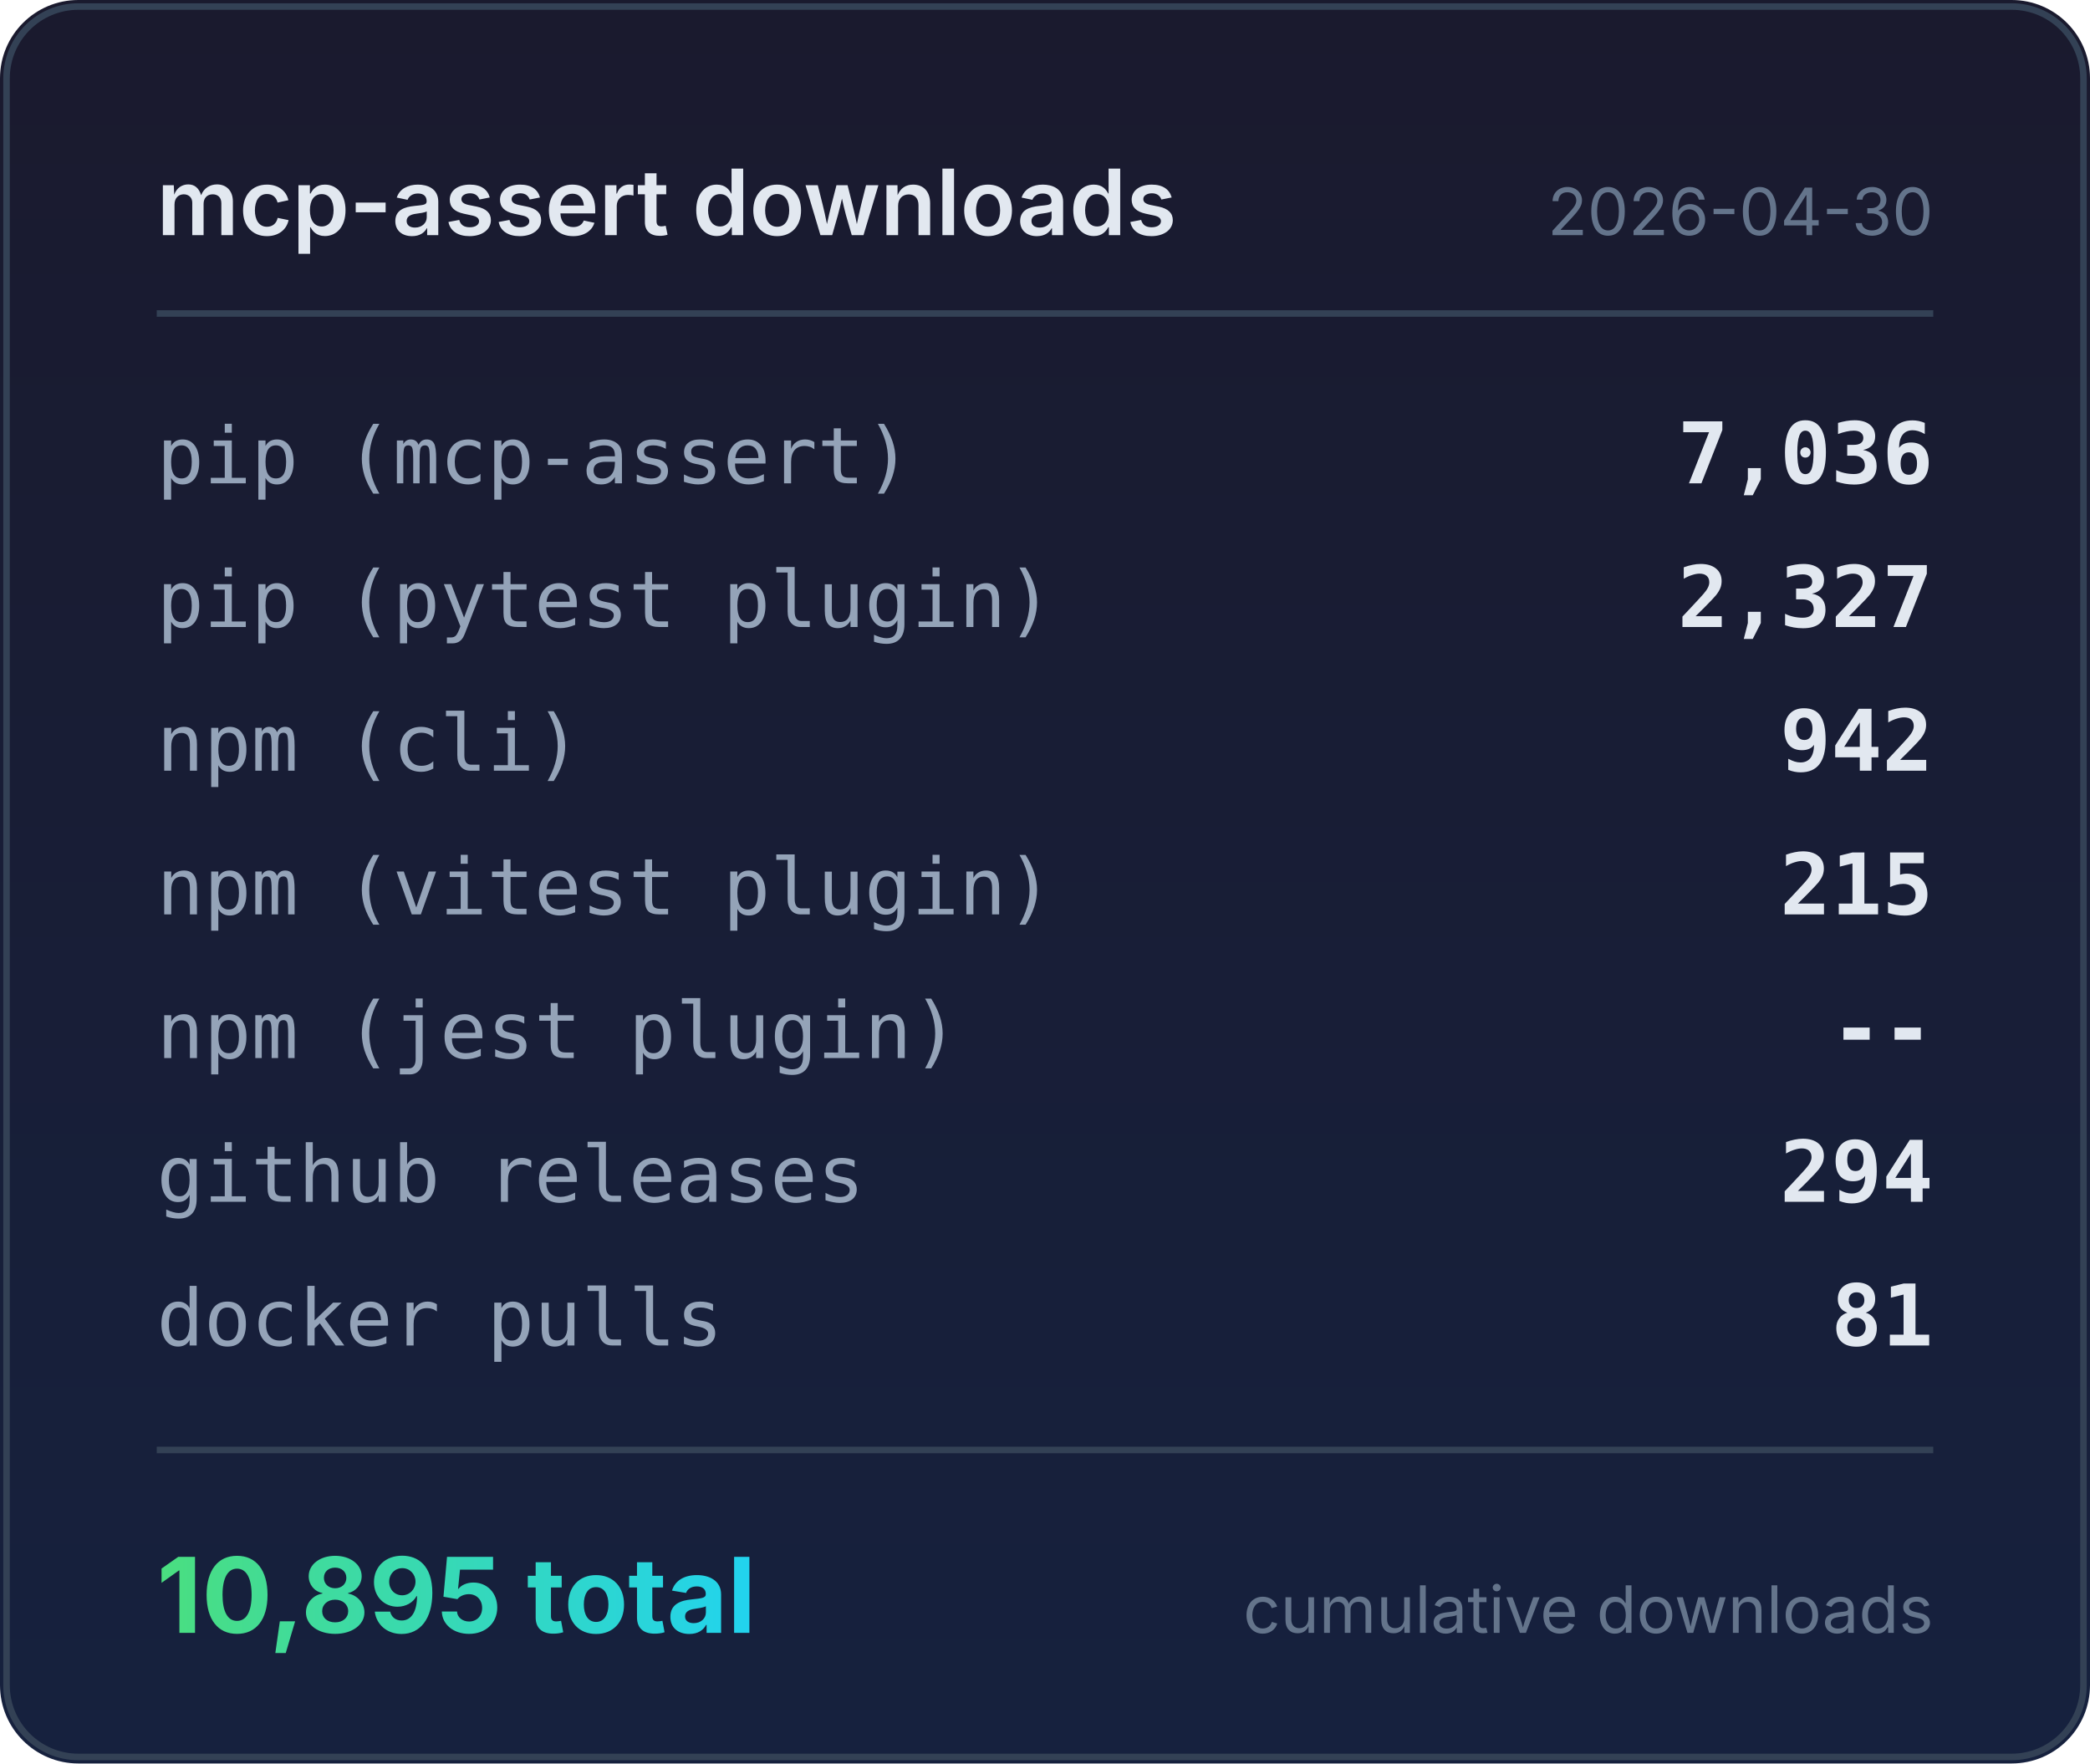
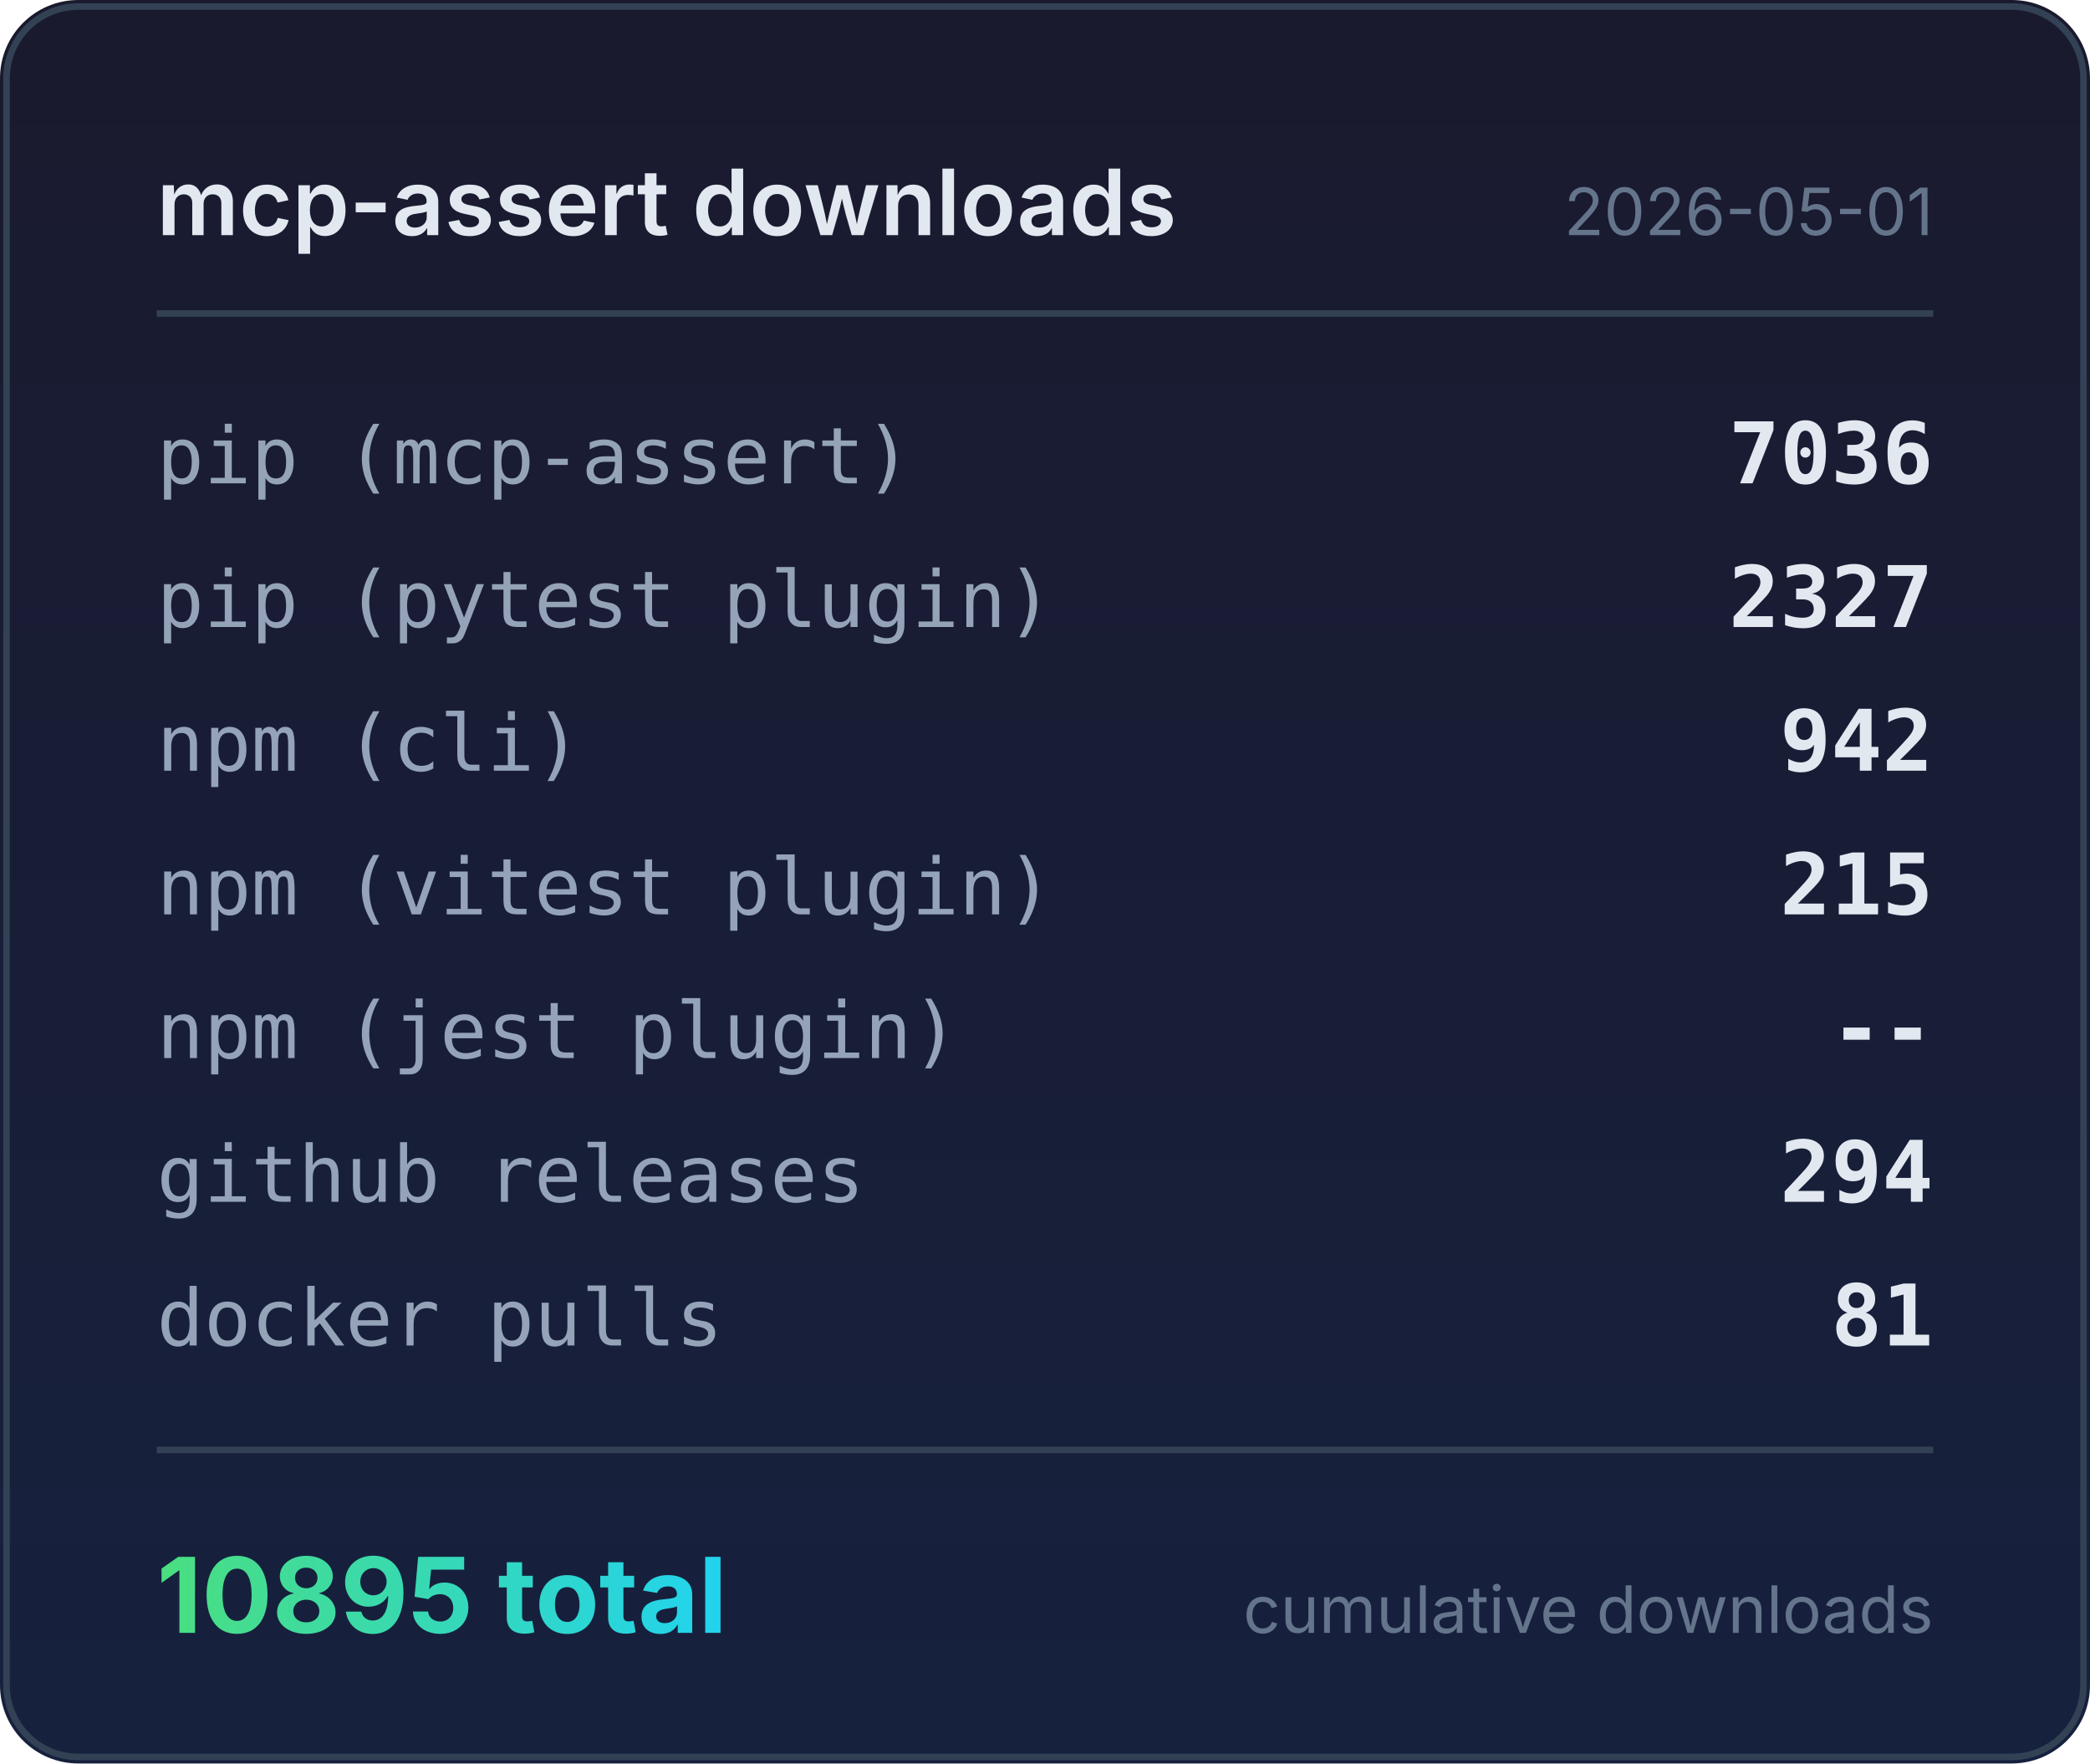
<svg xmlns="http://www.w3.org/2000/svg" width="320" height="270" viewBox="0 0 320 270">
  <defs>
    <linearGradient id="bg" x1="0" y1="0" x2="0" y2="1">
      <stop offset="0%" stop-color="#1a1a2e" />
      <stop offset="100%" stop-color="#16213e" />
    </linearGradient>
    <linearGradient id="accent" x1="0" y1="0" x2="1" y2="0">
      <stop offset="0%" stop-color="#4ade80" />
      <stop offset="100%" stop-color="#22d3ee" />
    </linearGradient>
  </defs>
  <rect width="320" height="270" rx="12" fill="url(#bg)" />
  <rect x="1" y="1" width="318" height="268" rx="11" fill="none" stroke="#334155" stroke-width="1" />
  <text x="24" y="36" fill="#e2e8f0" font-family="system-ui,-apple-system,sans-serif" font-size="14" font-weight="600">mcp-assert downloads</text>
-   <text x="296" y="36" fill="#64748b" font-family="system-ui,-apple-system,sans-serif" font-size="10" text-anchor="end">2026-04-30</text>
+   <text x="296" y="36" fill="#64748b" font-family="system-ui,-apple-system,sans-serif" font-size="10" text-anchor="end">2026-05-01</text>
  <line x1="24" y1="48" x2="296" y2="48" stroke="#334155" stroke-width="1" />
  <text x="24" y="74" fill="#94a3b8" font-family="ui-monospace,monospace" font-size="12">pip (mcp-assert)</text>
-   <text x="296" y="74" fill="#e2e8f0" font-family="ui-monospace,monospace" font-size="13" font-weight="600" text-anchor="end">7,036</text>
+   <text x="296" y="74" fill="#e2e8f0" font-family="ui-monospace,monospace" font-size="13" font-weight="600" text-anchor="end">7036</text>
  <text x="24" y="96" fill="#94a3b8" font-family="ui-monospace,monospace" font-size="12">pip (pytest plugin)</text>
-   <text x="296" y="96" fill="#e2e8f0" font-family="ui-monospace,monospace" font-size="13" font-weight="600" text-anchor="end">2,327</text>
+   <text x="296" y="96" fill="#e2e8f0" font-family="ui-monospace,monospace" font-size="13" font-weight="600" text-anchor="end">2327</text>
  <text x="24" y="118" fill="#94a3b8" font-family="ui-monospace,monospace" font-size="12">npm (cli)</text>
  <text x="296" y="118" fill="#e2e8f0" font-family="ui-monospace,monospace" font-size="13" font-weight="600" text-anchor="end">942</text>
  <text x="24" y="140" fill="#94a3b8" font-family="ui-monospace,monospace" font-size="12">npm (vitest plugin)</text>
  <text x="296" y="140" fill="#e2e8f0" font-family="ui-monospace,monospace" font-size="13" font-weight="600" text-anchor="end">215</text>
  <text x="24" y="162" fill="#94a3b8" font-family="ui-monospace,monospace" font-size="12">npm (jest plugin)</text>
  <text x="296" y="162" fill="#e2e8f0" font-family="ui-monospace,monospace" font-size="13" font-weight="600" text-anchor="end">--</text>
  <text x="24" y="184" fill="#94a3b8" font-family="ui-monospace,monospace" font-size="12">github releases</text>
  <text x="296" y="184" fill="#e2e8f0" font-family="ui-monospace,monospace" font-size="13" font-weight="600" text-anchor="end">294</text>
  <text x="24" y="206" fill="#94a3b8" font-family="ui-monospace,monospace" font-size="12">docker pulls</text>
  <text x="296" y="206" fill="#e2e8f0" font-family="ui-monospace,monospace" font-size="13" font-weight="600" text-anchor="end">81</text>
  <line x1="24" y1="222" x2="296" y2="222" stroke="#334155" stroke-width="1" />
-   <text x="24" y="250" fill="url(#accent)" font-family="system-ui,-apple-system,sans-serif" font-size="16" font-weight="700">10,895 total</text>
+   <text x="24" y="250" fill="url(#accent)" font-family="system-ui,-apple-system,sans-serif" font-size="16" font-weight="700">10895 total</text>
  <text x="296" y="250" fill="#64748b" font-family="system-ui,-apple-system,sans-serif" font-size="10" text-anchor="end">cumulative downloads</text>
</svg>
